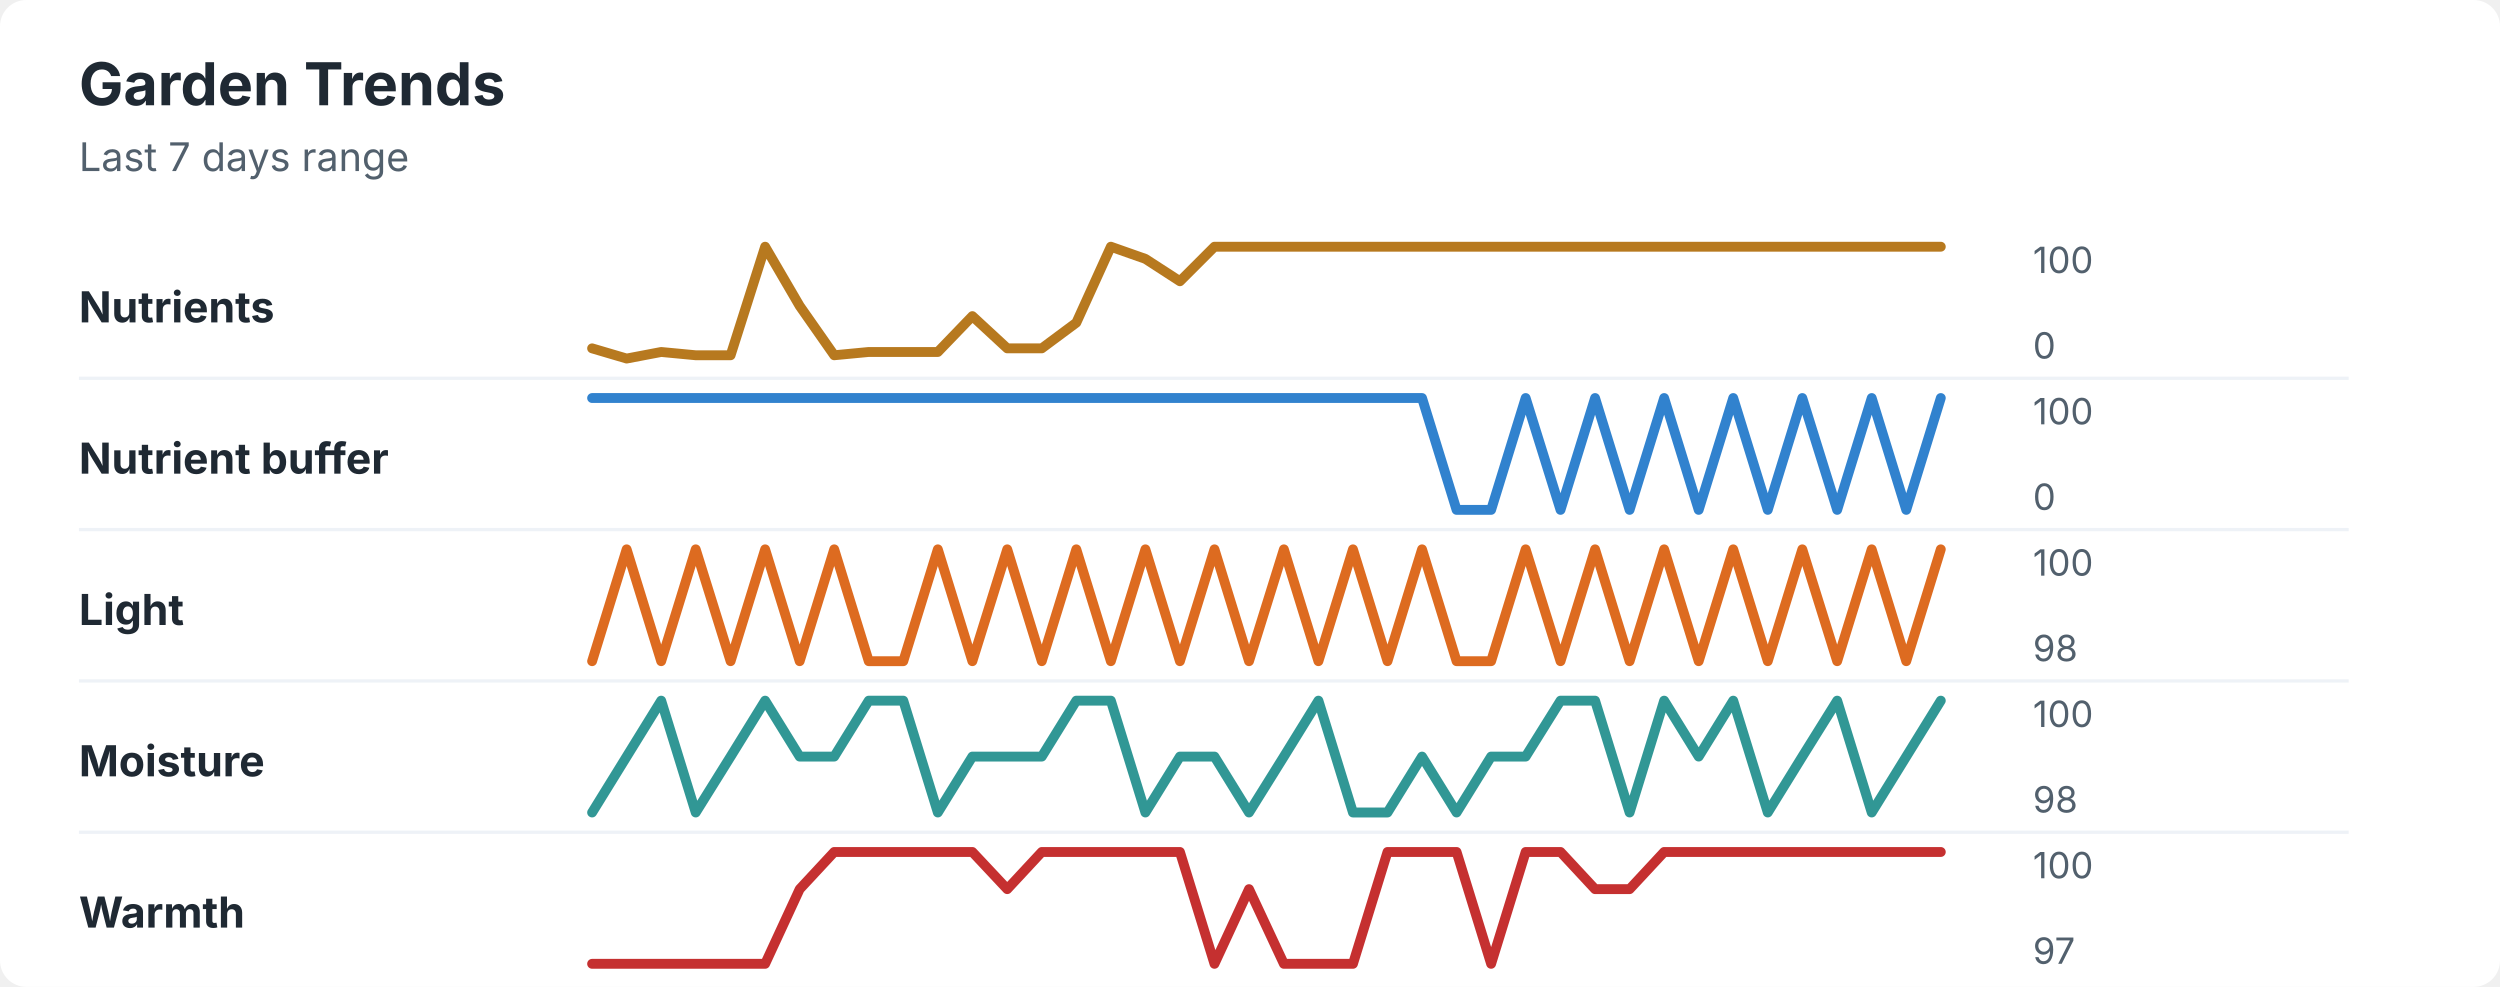
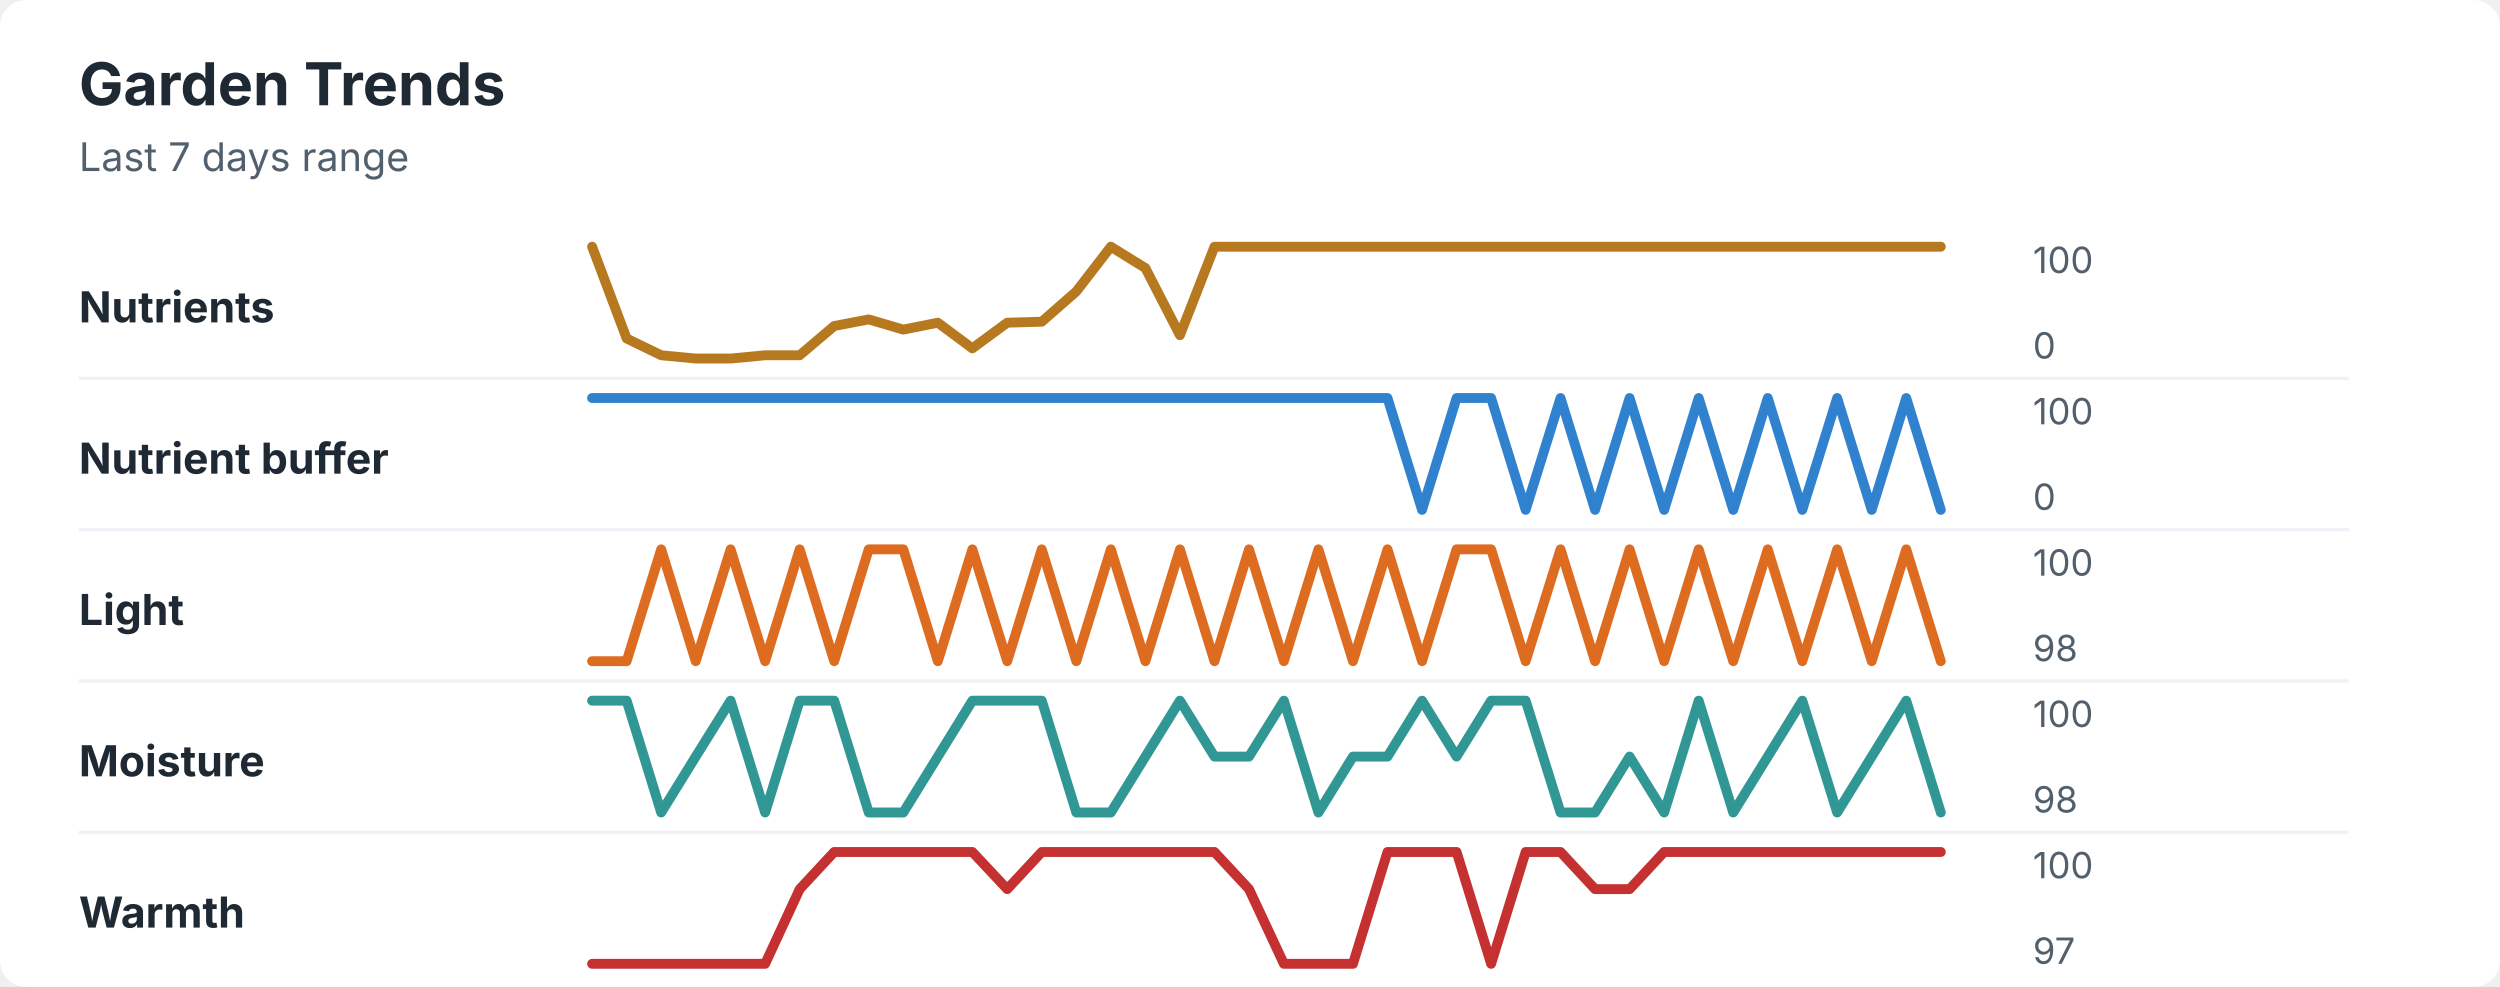
<svg xmlns="http://www.w3.org/2000/svg" width="760" height="300" viewBox="0 0 760 300" role="img" aria-labelledby="title desc">
  <rect width="760" height="300" rx="8" fill="#ffffff" />
  <style>
    text { font-family: -apple-system, BlinkMacSystemFont, "Segoe UI", sans-serif; }
    .title { font-size: 18px; font-weight: 700; fill: #1f2933; }
    .subtitle { font-size: 12px; fill: #52606d; }
    .label { font-size: 13px; font-weight: 650; fill: #1f2933; }
    .axis-value { font-size: 11px; fill: #52606d; }
    .separator { stroke: #eef2f7; stroke-width: 1; }
  </style>
  <text x="24" y="32" class="title">Garden Trends</text>
  <text x="24" y="52" class="subtitle">Last 7 days range</text>
  <text x="24" y="98" class="label">Nutrients</text>
-   <polyline points="180.0,105.9 190.5,109.0 201.0,107.0 211.5,108.0 222.1,108.0 232.6,75.0 243.1,93.0 253.6,108.0 264.1,107.0 274.6,107.0 285.1,107.0 295.6,96.1 306.2,105.9 316.7,105.9 327.2,98.1 337.7,75.0 348.2,78.7 358.7,85.5 369.2,75.0 379.7,75.0 390.3,75.0 400.8,75.0 411.3,75.0 421.8,75.0 432.3,75.0 442.8,75.0 453.3,75.0 463.8,75.0 474.4,75.0 484.9,75.0 495.4,75.0 505.9,75.0 516.4,75.0 526.9,75.0 537.4,75.0 547.9,75.0 558.5,75.0 569.0,75.0 579.5,75.0 590.0,75.0 " fill="none" stroke="#b7791f" stroke-width="3" stroke-linecap="round" stroke-linejoin="round" />
+   <polyline points="180.0,75.0 190.5,102.9 201.0,108.0 211.5,109.0 222.1,109.0 232.6,108.0 243.1,108.0 253.6,99.1 264.1,97.1 274.6,100.2 285.1,98.1 295.6,105.9 306.2,98.1 316.7,97.8 327.2,88.6 337.7,75.0 348.2,81.5 358.7,101.9 369.2,75.0 379.7,75.0 390.3,75.0 400.8,75.0 411.3,75.0 421.8,75.0 432.3,75.0 442.8,75.0 453.3,75.0 463.8,75.0 474.4,75.0 484.9,75.0 495.4,75.0 505.9,75.0 516.4,75.0 526.9,75.0 537.4,75.0 547.9,75.0 558.5,75.0 569.0,75.0 579.5,75.0 590.0,75.0 " fill="none" stroke="#b7791f" stroke-width="3" stroke-linecap="round" stroke-linejoin="round" />
  <text x="618" y="83" class="axis-value">100</text>
  <text x="618" y="109" class="axis-value">0</text>
  <line x1="24" y1="115.0" x2="714" y2="115.0" class="separator" />
  <text x="24" y="144" class="label">Nutrient buffer</text>
-   <polyline points="180.0,121.0 190.5,121.0 201.0,121.0 211.5,121.0 222.1,121.0 232.6,121.0 243.1,121.0 253.6,121.0 264.1,121.0 274.6,121.0 285.1,121.0 295.6,121.0 306.2,121.0 316.7,121.0 327.2,121.0 337.7,121.0 348.2,121.0 358.7,121.0 369.2,121.0 379.7,121.0 390.3,121.0 400.8,121.0 411.3,121.0 421.8,121.0 432.3,121.0 442.8,155.0 453.3,155.0 463.8,121.0 474.4,155.0 484.9,121.0 495.4,155.0 505.9,121.0 516.4,155.0 526.9,121.0 537.4,155.0 547.9,121.0 558.5,155.0 569.0,121.0 579.5,155.0 590.0,121.0 " fill="none" stroke="#3182ce" stroke-width="3" stroke-linecap="round" stroke-linejoin="round" />
+   <polyline points="180.0,121.0 190.5,121.0 201.0,121.0 211.5,121.0 222.1,121.0 232.6,121.0 243.1,121.0 253.6,121.0 264.1,121.0 274.6,121.0 285.1,121.0 295.6,121.0 306.2,121.0 316.7,121.0 327.2,121.0 337.7,121.0 348.2,121.0 358.7,121.0 369.2,121.0 379.7,121.0 390.3,121.0 400.8,121.0 411.3,121.0 421.8,121.0 432.3,155.0 442.8,121.0 453.3,121.0 463.8,155.0 474.4,121.0 484.9,155.0 495.4,121.0 505.9,155.0 516.4,121.0 526.9,155.0 537.4,121.0 547.9,155.0 558.5,121.0 569.0,155.0 579.5,121.0 590.0,155.0 " fill="none" stroke="#3182ce" stroke-width="3" stroke-linecap="round" stroke-linejoin="round" />
  <text x="618" y="129" class="axis-value">100</text>
  <text x="618" y="155" class="axis-value">0</text>
  <line x1="24" y1="161.0" x2="714" y2="161.0" class="separator" />
  <text x="24" y="190" class="label">Light</text>
-   <polyline points="180.0,201.0 190.5,167.0 201.0,201.0 211.5,167.0 222.1,201.0 232.6,167.0 243.1,201.0 253.6,167.0 264.1,201.0 274.6,201.0 285.1,167.0 295.6,201.0 306.2,167.0 316.7,201.0 327.2,167.0 337.7,201.0 348.2,167.0 358.7,201.0 369.2,167.0 379.7,201.0 390.3,167.0 400.8,201.0 411.3,167.0 421.8,201.0 432.3,167.0 442.8,201.0 453.3,201.0 463.8,167.0 474.4,201.0 484.9,167.0 495.4,201.0 505.9,167.0 516.4,201.0 526.9,167.0 537.4,201.0 547.9,167.0 558.5,201.0 569.0,167.0 579.5,201.0 590.0,167.0 " fill="none" stroke="#dd6b20" stroke-width="3" stroke-linecap="round" stroke-linejoin="round" />
+   <polyline points="180.0,201.0 190.5,201.0 201.0,167.0 211.5,201.0 222.1,167.0 232.6,201.0 243.1,167.0 253.6,201.0 264.1,167.0 274.6,167.0 285.1,201.0 295.6,167.0 306.2,201.0 316.7,167.0 327.2,201.0 337.7,167.0 348.2,201.0 358.7,167.0 369.2,201.0 379.7,167.0 390.3,201.0 400.8,167.0 411.3,201.0 421.8,167.0 432.3,201.0 442.8,167.0 453.3,167.0 463.8,201.0 474.4,167.0 484.9,201.0 495.4,167.0 505.9,201.0 516.4,167.0 526.9,201.0 537.4,167.0 547.9,201.0 558.5,167.0 569.0,201.0 579.5,167.0 590.0,201.0 " fill="none" stroke="#dd6b20" stroke-width="3" stroke-linecap="round" stroke-linejoin="round" />
  <text x="618" y="175" class="axis-value">100</text>
  <text x="618" y="201" class="axis-value">98</text>
  <line x1="24" y1="207.0" x2="714" y2="207.0" class="separator" />
  <text x="24" y="236" class="label">Moisture</text>
-   <polyline points="180.0,247.0 190.5,230.0 201.0,213.0 211.5,247.0 222.1,230.0 232.6,213.0 243.1,230.0 253.6,230.0 264.1,213.0 274.6,213.0 285.1,247.0 295.6,230.0 306.2,230.0 316.7,230.0 327.2,213.0 337.7,213.0 348.2,247.0 358.7,230.0 369.2,230.0 379.7,247.0 390.3,230.0 400.8,213.0 411.3,247.0 421.8,247.0 432.3,230.0 442.8,247.0 453.3,230.0 463.8,230.0 474.4,213.0 484.9,213.0 495.4,247.0 505.9,213.0 516.4,230.0 526.9,213.0 537.4,247.0 547.9,230.0 558.5,213.0 569.0,247.0 579.5,230.0 590.0,213.0 " fill="none" stroke="#319795" stroke-width="3" stroke-linecap="round" stroke-linejoin="round" />
+   <polyline points="180.0,213.0 190.5,213.0 201.0,247.0 211.5,230.0 222.1,213.0 232.6,247.0 243.1,213.0 253.6,213.0 264.1,247.0 274.6,247.0 285.1,230.0 295.6,213.0 306.2,213.0 316.7,213.0 327.2,247.0 337.7,247.0 348.2,230.0 358.7,213.0 369.2,230.0 379.7,230.0 390.3,213.0 400.8,247.0 411.3,230.0 421.8,230.0 432.3,213.0 442.8,230.0 453.3,213.0 463.8,213.0 474.4,247.0 484.9,247.0 495.4,230.0 505.9,247.0 516.4,213.0 526.9,247.0 537.4,230.0 547.9,213.0 558.5,247.0 569.0,230.0 579.5,213.0 590.0,247.0 " fill="none" stroke="#319795" stroke-width="3" stroke-linecap="round" stroke-linejoin="round" />
  <text x="618" y="221" class="axis-value">100</text>
  <text x="618" y="247" class="axis-value">98</text>
  <line x1="24" y1="253.0" x2="714" y2="253.0" class="separator" />
  <text x="24" y="282" class="label">Warmth</text>
-   <polyline points="180.0,293.0 190.5,293.0 201.0,293.0 211.5,293.0 222.1,293.0 232.6,293.0 243.1,270.3 253.6,259.0 264.1,259.0 274.6,259.0 285.1,259.0 295.6,259.0 306.2,270.3 316.7,259.0 327.2,259.0 337.7,259.0 348.2,259.0 358.7,259.0 369.2,293.0 379.7,270.3 390.3,293.0 400.8,293.0 411.3,293.0 421.8,259.0 432.3,259.0 442.8,259.0 453.3,293.0 463.8,259.0 474.4,259.0 484.9,270.3 495.4,270.3 505.9,259.0 516.4,259.0 526.9,259.0 537.4,259.0 547.9,259.0 558.5,259.0 569.0,259.0 579.5,259.0 590.0,259.0 " fill="none" stroke="#c53030" stroke-width="3" stroke-linecap="round" stroke-linejoin="round" />
+   <polyline points="180.0,293.0 190.5,293.0 201.0,293.0 211.5,293.0 222.1,293.0 232.6,293.0 243.1,270.3 253.6,259.0 264.1,259.0 274.6,259.0 285.1,259.0 295.6,259.0 306.2,270.3 316.7,259.0 327.2,259.0 337.7,259.0 348.2,259.0 358.7,259.0 369.2,259.0 379.7,270.3 390.3,293.0 400.8,293.0 411.3,293.0 421.8,259.0 432.3,259.0 442.8,259.0 453.3,293.0 463.8,259.0 474.4,259.0 484.9,270.3 495.4,270.3 505.9,259.0 516.4,259.0 526.9,259.0 537.4,259.0 547.9,259.0 558.5,259.0 569.0,259.0 579.5,259.0 590.0,259.0 " fill="none" stroke="#c53030" stroke-width="3" stroke-linecap="round" stroke-linejoin="round" />
  <text x="618" y="267" class="axis-value">100</text>
  <text x="618" y="293" class="axis-value">97</text>
</svg>
